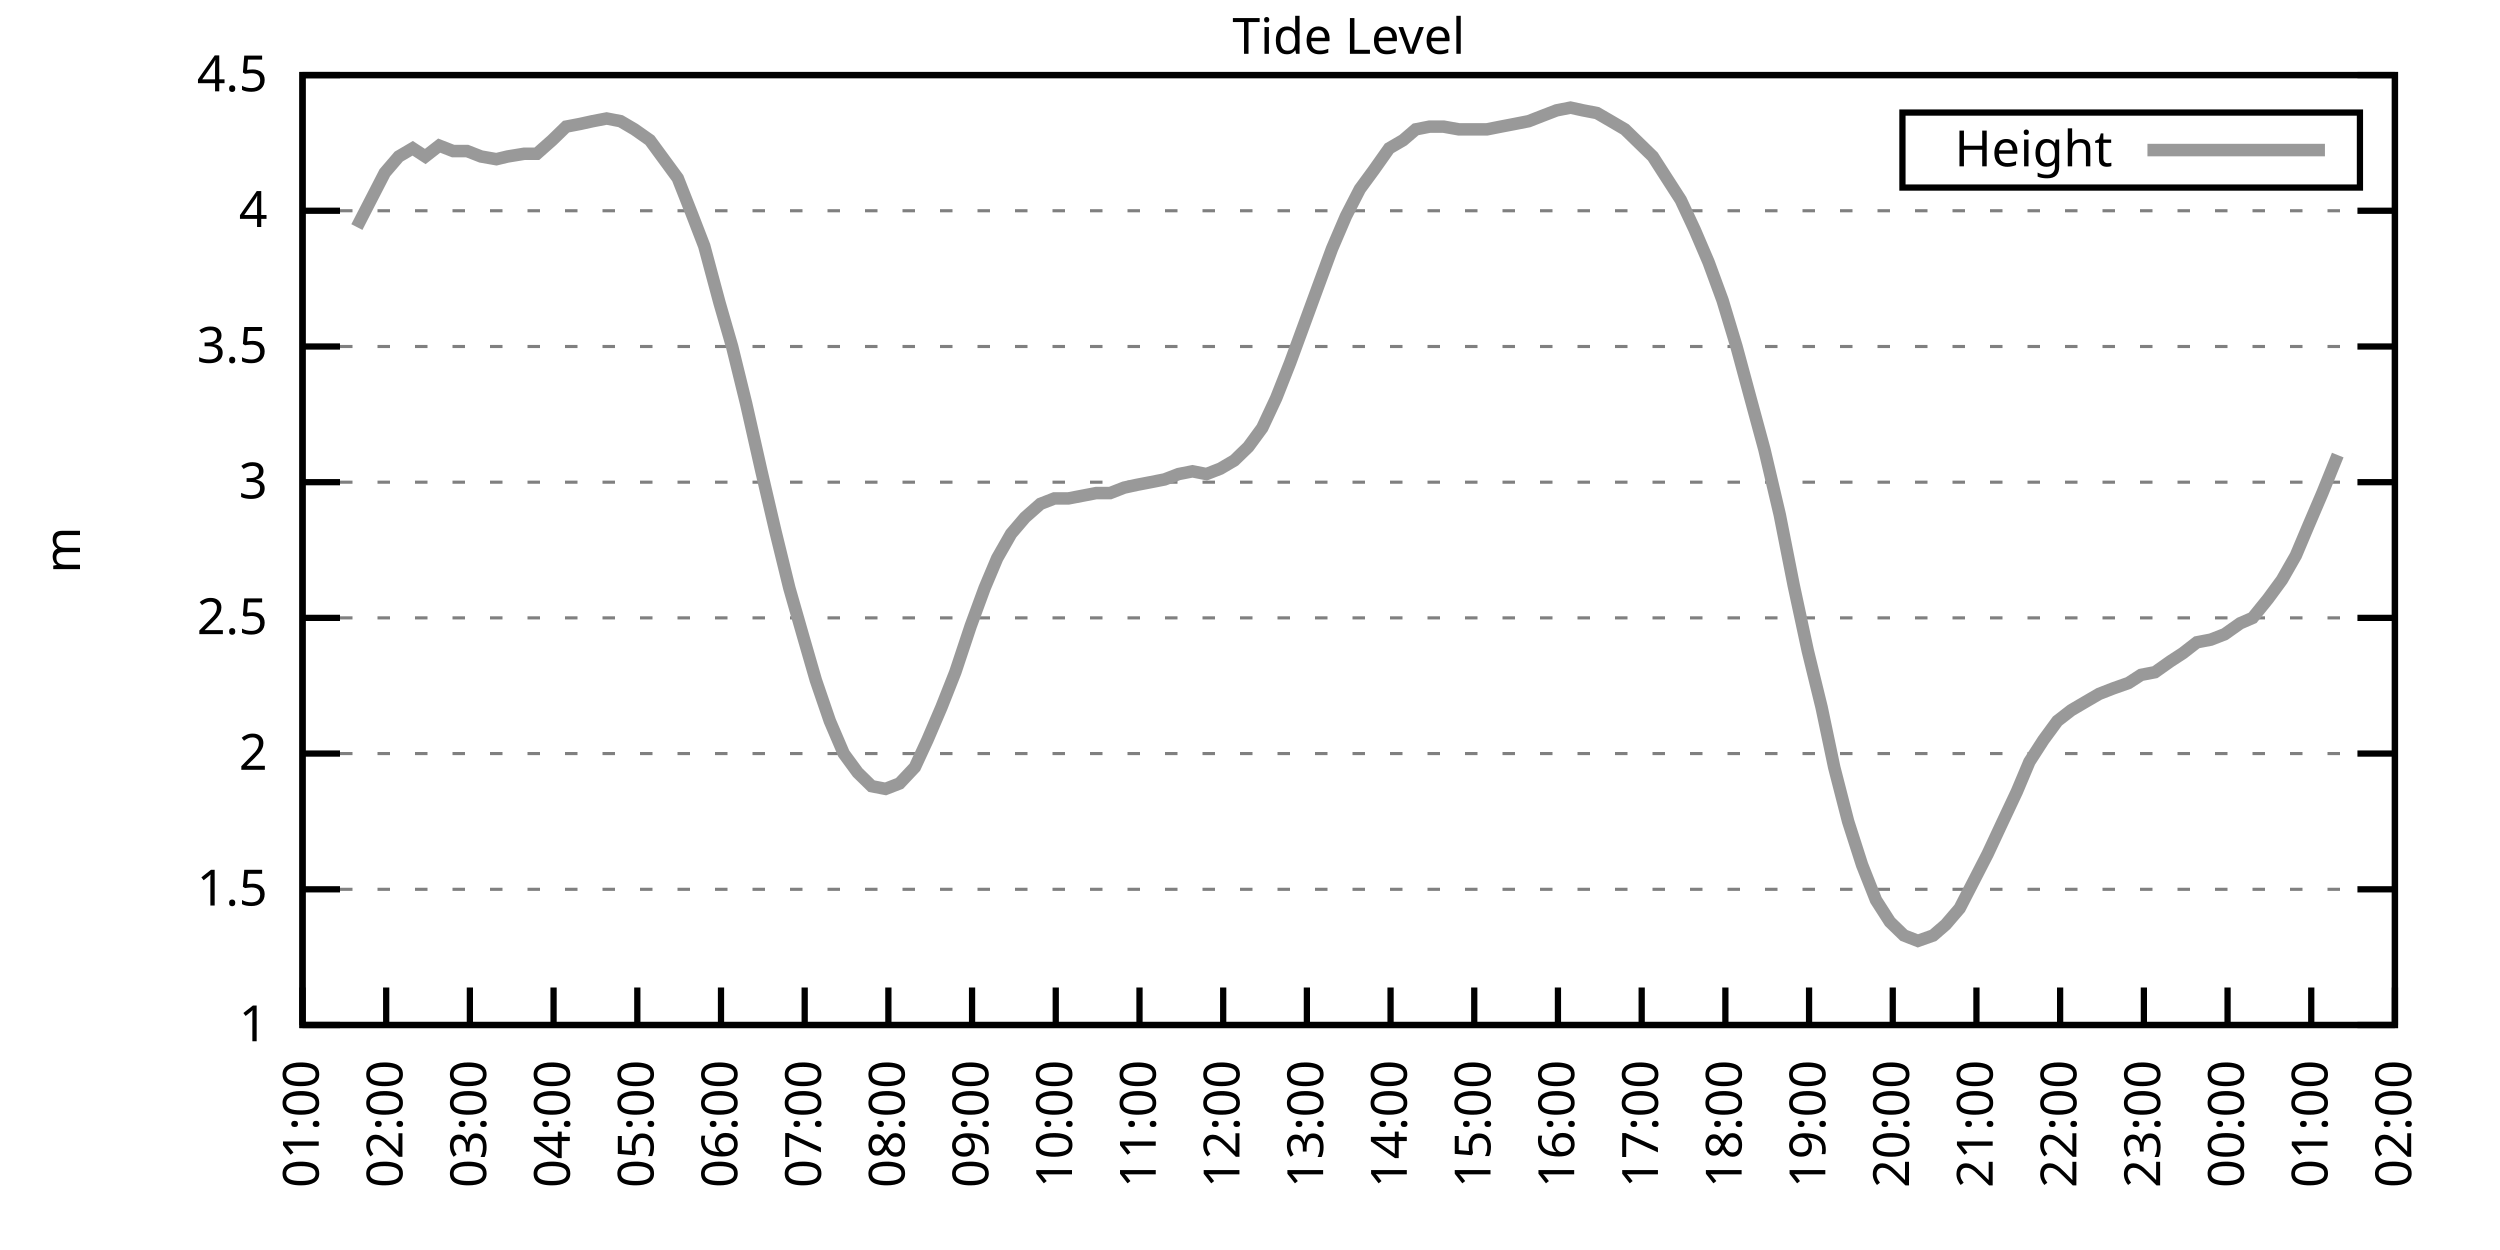
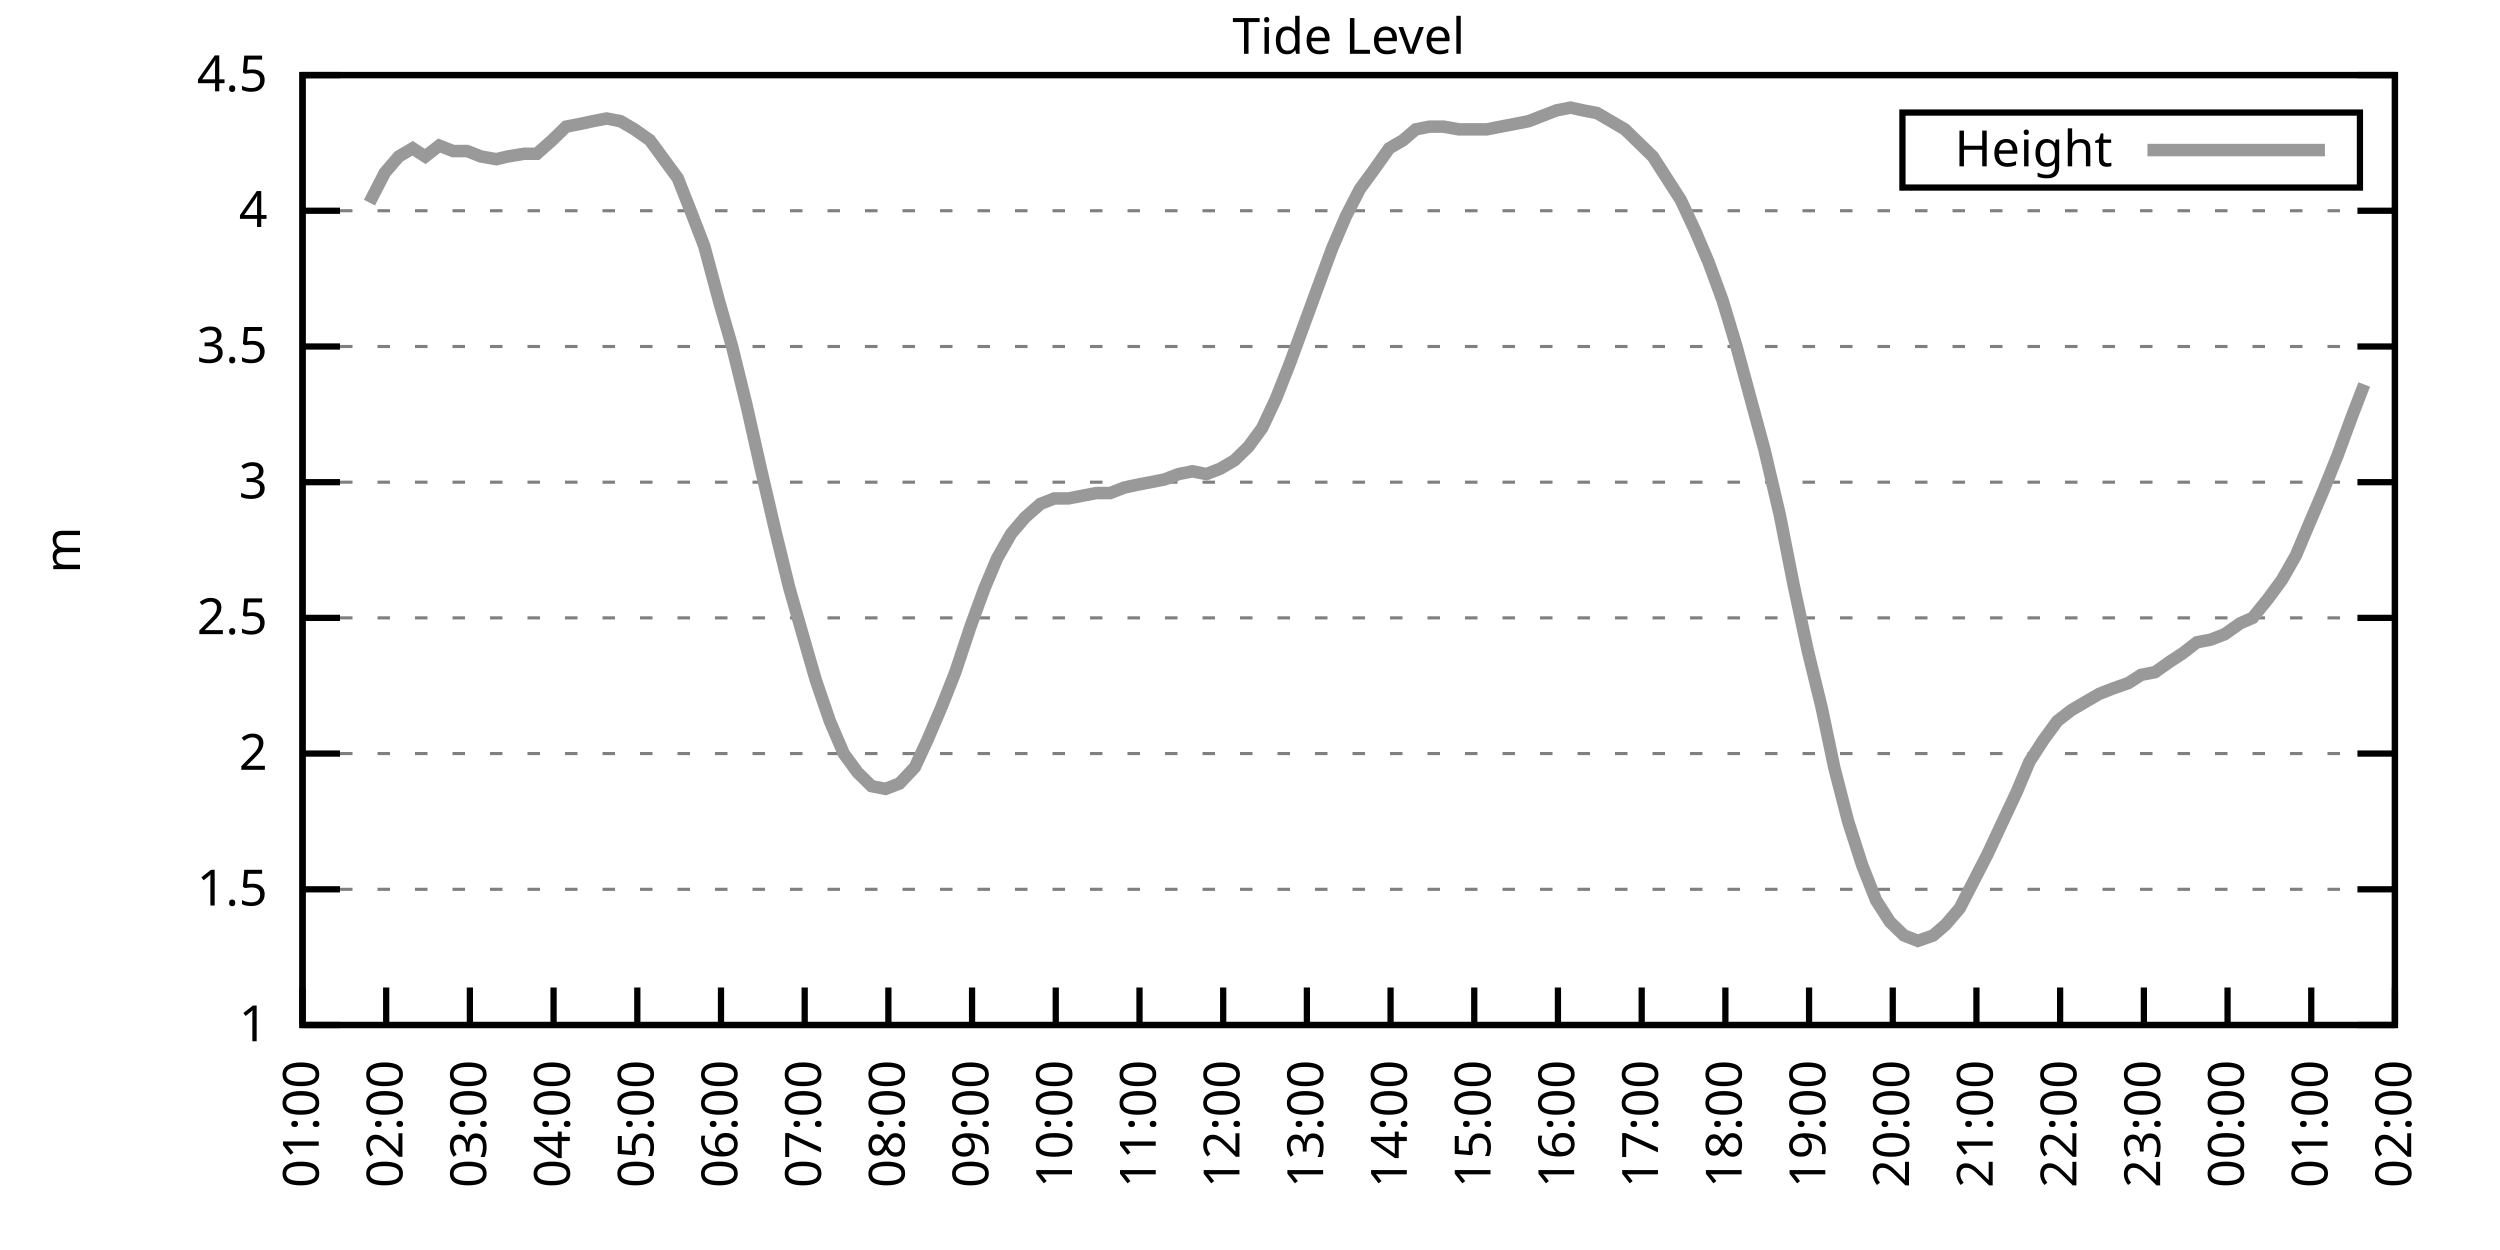
<svg xmlns="http://www.w3.org/2000/svg" xmlns:xlink="http://www.w3.org/1999/xlink" width="400" height="200" viewBox="0 0 400 200">
  <g id="gnuplot_canvas">
    <rect x="0" y="0" width="400" height="200" fill="none" />
    <defs>
      <circle id="gpDot" r="0.5" stroke-width="0.5" stroke="currentColor" />
      <path id="gpPt0" stroke-width="0.333" stroke="currentColor" d="M-1,0 h2 M0,-1 v2" />
      <path id="gpPt1" stroke-width="0.333" stroke="currentColor" d="M-1,-1 L1,1 M1,-1 L-1,1" />
      <path id="gpPt2" stroke-width="0.333" stroke="currentColor" d="M-1,0 L1,0 M0,-1 L0,1 M-1,-1 L1,1 M-1,1 L1,-1" />
      <rect id="gpPt3" stroke-width="0.333" stroke="currentColor" x="-1" y="-1" width="2" height="2" />
      <rect id="gpPt4" stroke-width="0.333" stroke="currentColor" fill="currentColor" x="-1" y="-1" width="2" height="2" />
      <circle id="gpPt5" stroke-width="0.333" stroke="currentColor" cx="0" cy="0" r="1" />
      <use xlink:href="#gpPt5" id="gpPt6" fill="currentColor" stroke="none" />
      <path id="gpPt7" stroke-width="0.333" stroke="currentColor" d="M0,-1.33 L-1.33,0.67 L1.33,0.67 z" />
      <use xlink:href="#gpPt7" id="gpPt8" fill="currentColor" stroke="none" />
      <use xlink:href="#gpPt7" id="gpPt9" stroke="currentColor" transform="rotate(180)" />
      <use xlink:href="#gpPt9" id="gpPt10" fill="currentColor" stroke="none" />
      <use xlink:href="#gpPt3" id="gpPt11" stroke="currentColor" transform="rotate(45)" />
      <use xlink:href="#gpPt11" id="gpPt12" fill="currentColor" stroke="none" />
      <path id="gpPt13" stroke-width="0.333" stroke="currentColor" d="M0,1.330 L1.265,0.411 L0.782,-1.067 L-0.782,-1.076 L-1.265,0.411 z" />
      <use xlink:href="#gpPt13" id="gpPt14" fill="currentColor" stroke="none" />
      <filter id="textbox" filterUnits="objectBoundingBox" x="0" y="0" height="1" width="1">
        <feFlood flood-color="white" flood-opacity="1" result="bgnd" />
        <feComposite in="SourceGraphic" in2="bgnd" operator="atop" />
      </filter>
      <filter id="greybox" filterUnits="objectBoundingBox" x="0" y="0" height="1" width="1">
        <feFlood flood-color="lightgrey" flood-opacity="1" result="grey" />
        <feComposite in="SourceGraphic" in2="grey" operator="atop" />
      </filter>
    </defs>
    <g fill="none" color="white" stroke="currentColor" stroke-width="1.00" stroke-linecap="butt" stroke-linejoin="miter">
</g>
    <g fill="none" color="black" stroke="currentColor" stroke-width="1.00" stroke-linecap="butt" stroke-linejoin="miter">
      <g stroke="none" shape-rendering="crispEdges">
        <polygon fill="rgb(255, 255, 255)" points="48.40,164.00 383.18,164.00 383.18,12.02 48.40,12.02 " />
      </g>
    </g>
    <g fill="none" color="black" stroke="currentColor" stroke-width="1.00" stroke-linecap="butt" stroke-linejoin="miter">
</g>
    <g fill="none" color="black" stroke="black" stroke-width="0.50" stroke-linecap="butt" stroke-linejoin="miter">
</g>
    <g fill="none" color="gray" stroke="currentColor" stroke-width="0.50" stroke-linecap="butt" stroke-linejoin="miter">
      <path stroke="gray" stroke-dasharray="2,4" class="gridline" d="M48.40,164.00 L383.19,164.00  " />
    </g>
    <g fill="none" color="gray" stroke="gray" stroke-width="1.00" stroke-linecap="butt" stroke-linejoin="miter">
</g>
    <g fill="none" color="black" stroke="currentColor" stroke-width="1.00" stroke-linecap="butt" stroke-linejoin="miter">
      <path stroke="black" d="M48.40,164.00 L54.40,164.00 M383.19,164.00 L377.19,164.00  " />
      <g transform="translate(42.80,166.60)" stroke="none" fill="black" font-family="Sans" font-size="8.00" text-anchor="end">
        <text>
          <tspan font-family="Sans"> 1</tspan>
        </text>
      </g>
    </g>
    <g fill="none" color="black" stroke="currentColor" stroke-width="1.00" stroke-linecap="butt" stroke-linejoin="miter">
</g>
    <g fill="none" color="black" stroke="black" stroke-width="0.50" stroke-linecap="butt" stroke-linejoin="miter">
</g>
    <g fill="none" color="gray" stroke="currentColor" stroke-width="0.50" stroke-linecap="butt" stroke-linejoin="miter">
      <path stroke="gray" stroke-dasharray="2,4" class="gridline" d="M48.40,142.29 L383.19,142.29  " />
    </g>
    <g fill="none" color="gray" stroke="gray" stroke-width="1.00" stroke-linecap="butt" stroke-linejoin="miter">
</g>
    <g fill="none" color="black" stroke="currentColor" stroke-width="1.00" stroke-linecap="butt" stroke-linejoin="miter">
      <path stroke="black" d="M48.40,142.29 L54.40,142.29 M383.19,142.29 L377.19,142.29  " />
      <g transform="translate(42.80,144.89)" stroke="none" fill="black" font-family="Sans" font-size="8.00" text-anchor="end">
        <text>
          <tspan font-family="Sans"> 1.5</tspan>
        </text>
      </g>
    </g>
    <g fill="none" color="black" stroke="currentColor" stroke-width="1.00" stroke-linecap="butt" stroke-linejoin="miter">
</g>
    <g fill="none" color="black" stroke="black" stroke-width="0.50" stroke-linecap="butt" stroke-linejoin="miter">
</g>
    <g fill="none" color="gray" stroke="currentColor" stroke-width="0.50" stroke-linecap="butt" stroke-linejoin="miter">
      <path stroke="gray" stroke-dasharray="2,4" class="gridline" d="M48.40,120.57 L383.19,120.57  " />
    </g>
    <g fill="none" color="gray" stroke="gray" stroke-width="1.00" stroke-linecap="butt" stroke-linejoin="miter">
</g>
    <g fill="none" color="black" stroke="currentColor" stroke-width="1.00" stroke-linecap="butt" stroke-linejoin="miter">
      <path stroke="black" d="M48.40,120.57 L54.40,120.57 M383.19,120.57 L377.19,120.57  " />
      <g transform="translate(42.80,123.17)" stroke="none" fill="black" font-family="Sans" font-size="8.00" text-anchor="end">
        <text>
          <tspan font-family="Sans"> 2</tspan>
        </text>
      </g>
    </g>
    <g fill="none" color="black" stroke="currentColor" stroke-width="1.00" stroke-linecap="butt" stroke-linejoin="miter">
</g>
    <g fill="none" color="black" stroke="black" stroke-width="0.50" stroke-linecap="butt" stroke-linejoin="miter">
</g>
    <g fill="none" color="gray" stroke="currentColor" stroke-width="0.50" stroke-linecap="butt" stroke-linejoin="miter">
      <path stroke="gray" stroke-dasharray="2,4" class="gridline" d="M48.40,98.86 L383.19,98.86  " />
    </g>
    <g fill="none" color="gray" stroke="gray" stroke-width="1.00" stroke-linecap="butt" stroke-linejoin="miter">
</g>
    <g fill="none" color="black" stroke="currentColor" stroke-width="1.00" stroke-linecap="butt" stroke-linejoin="miter">
      <path stroke="black" d="M48.40,98.86 L54.40,98.86 M383.19,98.86 L377.19,98.86  " />
      <g transform="translate(42.80,101.46)" stroke="none" fill="black" font-family="Sans" font-size="8.00" text-anchor="end">
        <text>
          <tspan font-family="Sans"> 2.5</tspan>
        </text>
      </g>
    </g>
    <g fill="none" color="black" stroke="currentColor" stroke-width="1.00" stroke-linecap="butt" stroke-linejoin="miter">
</g>
    <g fill="none" color="black" stroke="black" stroke-width="0.50" stroke-linecap="butt" stroke-linejoin="miter">
</g>
    <g fill="none" color="gray" stroke="currentColor" stroke-width="0.50" stroke-linecap="butt" stroke-linejoin="miter">
      <path stroke="gray" stroke-dasharray="2,4" class="gridline" d="M48.40,77.15 L383.19,77.15  " />
    </g>
    <g fill="none" color="gray" stroke="gray" stroke-width="1.00" stroke-linecap="butt" stroke-linejoin="miter">
</g>
    <g fill="none" color="black" stroke="currentColor" stroke-width="1.00" stroke-linecap="butt" stroke-linejoin="miter">
      <path stroke="black" d="M48.40,77.15 L54.40,77.15 M383.19,77.15 L377.19,77.15  " />
      <g transform="translate(42.80,79.75)" stroke="none" fill="black" font-family="Sans" font-size="8.00" text-anchor="end">
        <text>
          <tspan font-family="Sans"> 3</tspan>
        </text>
      </g>
    </g>
    <g fill="none" color="black" stroke="currentColor" stroke-width="1.00" stroke-linecap="butt" stroke-linejoin="miter">
</g>
    <g fill="none" color="black" stroke="black" stroke-width="0.50" stroke-linecap="butt" stroke-linejoin="miter">
</g>
    <g fill="none" color="gray" stroke="currentColor" stroke-width="0.50" stroke-linecap="butt" stroke-linejoin="miter">
      <path stroke="gray" stroke-dasharray="2,4" class="gridline" d="M48.40,55.44 L383.19,55.44  " />
    </g>
    <g fill="none" color="gray" stroke="gray" stroke-width="1.00" stroke-linecap="butt" stroke-linejoin="miter">
</g>
    <g fill="none" color="black" stroke="currentColor" stroke-width="1.00" stroke-linecap="butt" stroke-linejoin="miter">
      <path stroke="black" d="M48.40,55.44 L54.40,55.44 M383.19,55.44 L377.19,55.44  " />
      <g transform="translate(42.80,58.04)" stroke="none" fill="black" font-family="Sans" font-size="8.00" text-anchor="end">
        <text>
          <tspan font-family="Sans"> 3.5</tspan>
        </text>
      </g>
    </g>
    <g fill="none" color="black" stroke="currentColor" stroke-width="1.00" stroke-linecap="butt" stroke-linejoin="miter">
</g>
    <g fill="none" color="black" stroke="black" stroke-width="0.50" stroke-linecap="butt" stroke-linejoin="miter">
</g>
    <g fill="none" color="gray" stroke="currentColor" stroke-width="0.50" stroke-linecap="butt" stroke-linejoin="miter">
      <path stroke="gray" stroke-dasharray="2,4" class="gridline" d="M48.40,33.72 L383.19,33.72  " />
    </g>
    <g fill="none" color="gray" stroke="gray" stroke-width="1.00" stroke-linecap="butt" stroke-linejoin="miter">
</g>
    <g fill="none" color="black" stroke="currentColor" stroke-width="1.00" stroke-linecap="butt" stroke-linejoin="miter">
      <path stroke="black" d="M48.40,33.72 L54.40,33.72 M383.19,33.72 L377.19,33.72  " />
      <g transform="translate(42.80,36.32)" stroke="none" fill="black" font-family="Sans" font-size="8.00" text-anchor="end">
        <text>
          <tspan font-family="Sans"> 4</tspan>
        </text>
      </g>
    </g>
    <g fill="none" color="black" stroke="currentColor" stroke-width="1.00" stroke-linecap="butt" stroke-linejoin="miter">
</g>
    <g fill="none" color="black" stroke="black" stroke-width="0.50" stroke-linecap="butt" stroke-linejoin="miter">
</g>
    <g fill="none" color="gray" stroke="currentColor" stroke-width="0.50" stroke-linecap="butt" stroke-linejoin="miter">
      <path stroke="gray" stroke-dasharray="2,4" class="gridline" d="M48.40,12.01 L383.19,12.01  " />
    </g>
    <g fill="none" color="gray" stroke="gray" stroke-width="1.00" stroke-linecap="butt" stroke-linejoin="miter">
</g>
    <g fill="none" color="black" stroke="currentColor" stroke-width="1.00" stroke-linecap="butt" stroke-linejoin="miter">
      <path stroke="black" d="M48.40,12.01 L54.40,12.01 M383.19,12.01 L377.19,12.01  " />
      <g transform="translate(42.80,14.61)" stroke="none" fill="black" font-family="Sans" font-size="8.00" text-anchor="end">
        <text>
          <tspan font-family="Sans"> 4.5</tspan>
        </text>
      </g>
    </g>
    <g fill="none" color="black" stroke="currentColor" stroke-width="1.00" stroke-linecap="butt" stroke-linejoin="miter">
      <path stroke="black" d="M48.40,164.00 L48.40,158.00  " />
      <g transform="translate(51.00,169.60) rotate(270.00)" stroke="none" fill="black" font-family="Sans" font-size="8.00" text-anchor="end">
        <text>
          <tspan font-family="Sans">01:00</tspan>
        </text>
      </g>
    </g>
    <g fill="none" color="black" stroke="currentColor" stroke-width="1.00" stroke-linecap="butt" stroke-linejoin="miter">
      <path stroke="black" d="M61.79,164.00 L61.79,158.00  " />
      <g transform="translate(64.39,169.60) rotate(270.00)" stroke="none" fill="black" font-family="Sans" font-size="8.00" text-anchor="end">
        <text>
          <tspan font-family="Sans">02:00</tspan>
        </text>
      </g>
    </g>
    <g fill="none" color="black" stroke="currentColor" stroke-width="1.00" stroke-linecap="butt" stroke-linejoin="miter">
      <path stroke="black" d="M75.18,164.00 L75.18,158.00  " />
      <g transform="translate(77.78,169.60) rotate(270.00)" stroke="none" fill="black" font-family="Sans" font-size="8.00" text-anchor="end">
        <text>
          <tspan font-family="Sans">03:00</tspan>
        </text>
      </g>
    </g>
    <g fill="none" color="black" stroke="currentColor" stroke-width="1.00" stroke-linecap="butt" stroke-linejoin="miter">
      <path stroke="black" d="M88.57,164.00 L88.57,158.00  " />
      <g transform="translate(91.17,169.60) rotate(270.00)" stroke="none" fill="black" font-family="Sans" font-size="8.00" text-anchor="end">
        <text>
          <tspan font-family="Sans">04:00</tspan>
        </text>
      </g>
    </g>
    <g fill="none" color="black" stroke="currentColor" stroke-width="1.00" stroke-linecap="butt" stroke-linejoin="miter">
      <path stroke="black" d="M101.97,164.00 L101.97,158.00  " />
      <g transform="translate(104.57,169.60) rotate(270.00)" stroke="none" fill="black" font-family="Sans" font-size="8.00" text-anchor="end">
        <text>
          <tspan font-family="Sans">05:00</tspan>
        </text>
      </g>
    </g>
    <g fill="none" color="black" stroke="currentColor" stroke-width="1.00" stroke-linecap="butt" stroke-linejoin="miter">
      <path stroke="black" d="M115.36,164.00 L115.36,158.00  " />
      <g transform="translate(117.96,169.60) rotate(270.00)" stroke="none" fill="black" font-family="Sans" font-size="8.00" text-anchor="end">
        <text>
          <tspan font-family="Sans">06:00</tspan>
        </text>
      </g>
    </g>
    <g fill="none" color="black" stroke="currentColor" stroke-width="1.00" stroke-linecap="butt" stroke-linejoin="miter">
      <path stroke="black" d="M128.75,164.00 L128.75,158.00  " />
      <g transform="translate(131.35,169.60) rotate(270.00)" stroke="none" fill="black" font-family="Sans" font-size="8.00" text-anchor="end">
        <text>
          <tspan font-family="Sans">07:00</tspan>
        </text>
      </g>
    </g>
    <g fill="none" color="black" stroke="currentColor" stroke-width="1.00" stroke-linecap="butt" stroke-linejoin="miter">
      <path stroke="black" d="M142.14,164.00 L142.14,158.00  " />
      <g transform="translate(144.74,169.60) rotate(270.00)" stroke="none" fill="black" font-family="Sans" font-size="8.00" text-anchor="end">
        <text>
          <tspan font-family="Sans">08:00</tspan>
        </text>
      </g>
    </g>
    <g fill="none" color="black" stroke="currentColor" stroke-width="1.00" stroke-linecap="butt" stroke-linejoin="miter">
      <path stroke="black" d="M155.53,164.00 L155.53,158.00  " />
      <g transform="translate(158.13,169.60) rotate(270.00)" stroke="none" fill="black" font-family="Sans" font-size="8.00" text-anchor="end">
        <text>
          <tspan font-family="Sans">09:00</tspan>
        </text>
      </g>
    </g>
    <g fill="none" color="black" stroke="currentColor" stroke-width="1.00" stroke-linecap="butt" stroke-linejoin="miter">
      <path stroke="black" d="M168.92,164.00 L168.92,158.00  " />
      <g transform="translate(171.52,169.60) rotate(270.00)" stroke="none" fill="black" font-family="Sans" font-size="8.00" text-anchor="end">
        <text>
          <tspan font-family="Sans">10:00</tspan>
        </text>
      </g>
    </g>
    <g fill="none" color="black" stroke="currentColor" stroke-width="1.00" stroke-linecap="butt" stroke-linejoin="miter">
      <path stroke="black" d="M182.32,164.00 L182.32,158.00  " />
      <g transform="translate(184.92,169.60) rotate(270.00)" stroke="none" fill="black" font-family="Sans" font-size="8.00" text-anchor="end">
        <text>
          <tspan font-family="Sans">11:00</tspan>
        </text>
      </g>
    </g>
    <g fill="none" color="black" stroke="currentColor" stroke-width="1.00" stroke-linecap="butt" stroke-linejoin="miter">
      <path stroke="black" d="M195.71,164.00 L195.71,158.00  " />
      <g transform="translate(198.31,169.60) rotate(270.00)" stroke="none" fill="black" font-family="Sans" font-size="8.00" text-anchor="end">
        <text>
          <tspan font-family="Sans">12:00</tspan>
        </text>
      </g>
    </g>
    <g fill="none" color="black" stroke="currentColor" stroke-width="1.00" stroke-linecap="butt" stroke-linejoin="miter">
      <path stroke="black" d="M209.10,164.00 L209.10,158.00  " />
      <g transform="translate(211.70,169.60) rotate(270.00)" stroke="none" fill="black" font-family="Sans" font-size="8.00" text-anchor="end">
        <text>
          <tspan font-family="Sans">13:00</tspan>
        </text>
      </g>
    </g>
    <g fill="none" color="black" stroke="currentColor" stroke-width="1.00" stroke-linecap="butt" stroke-linejoin="miter">
      <path stroke="black" d="M222.49,164.00 L222.49,158.00  " />
      <g transform="translate(225.09,169.60) rotate(270.00)" stroke="none" fill="black" font-family="Sans" font-size="8.00" text-anchor="end">
        <text>
          <tspan font-family="Sans">14:00</tspan>
        </text>
      </g>
    </g>
    <g fill="none" color="black" stroke="currentColor" stroke-width="1.00" stroke-linecap="butt" stroke-linejoin="miter">
      <path stroke="black" d="M235.88,164.00 L235.88,158.00  " />
      <g transform="translate(238.48,169.60) rotate(270.00)" stroke="none" fill="black" font-family="Sans" font-size="8.00" text-anchor="end">
        <text>
          <tspan font-family="Sans">15:00</tspan>
        </text>
      </g>
    </g>
    <g fill="none" color="black" stroke="currentColor" stroke-width="1.00" stroke-linecap="butt" stroke-linejoin="miter">
      <path stroke="black" d="M249.27,164.00 L249.27,158.00  " />
      <g transform="translate(251.87,169.60) rotate(270.00)" stroke="none" fill="black" font-family="Sans" font-size="8.00" text-anchor="end">
        <text>
          <tspan font-family="Sans">16:00</tspan>
        </text>
      </g>
    </g>
    <g fill="none" color="black" stroke="currentColor" stroke-width="1.00" stroke-linecap="butt" stroke-linejoin="miter">
      <path stroke="black" d="M262.67,164.00 L262.67,158.00  " />
      <g transform="translate(265.27,169.60) rotate(270.00)" stroke="none" fill="black" font-family="Sans" font-size="8.00" text-anchor="end">
        <text>
          <tspan font-family="Sans">17:00</tspan>
        </text>
      </g>
    </g>
    <g fill="none" color="black" stroke="currentColor" stroke-width="1.00" stroke-linecap="butt" stroke-linejoin="miter">
      <path stroke="black" d="M276.06,164.00 L276.06,158.00  " />
      <g transform="translate(278.66,169.60) rotate(270.00)" stroke="none" fill="black" font-family="Sans" font-size="8.00" text-anchor="end">
        <text>
          <tspan font-family="Sans">18:00</tspan>
        </text>
      </g>
    </g>
    <g fill="none" color="black" stroke="currentColor" stroke-width="1.00" stroke-linecap="butt" stroke-linejoin="miter">
      <path stroke="black" d="M289.45,164.00 L289.45,158.00  " />
      <g transform="translate(292.05,169.60) rotate(270.00)" stroke="none" fill="black" font-family="Sans" font-size="8.00" text-anchor="end">
        <text>
          <tspan font-family="Sans">19:00</tspan>
        </text>
      </g>
    </g>
    <g fill="none" color="black" stroke="currentColor" stroke-width="1.00" stroke-linecap="butt" stroke-linejoin="miter">
      <path stroke="black" d="M302.84,164.00 L302.84,158.00  " />
      <g transform="translate(305.44,169.60) rotate(270.00)" stroke="none" fill="black" font-family="Sans" font-size="8.00" text-anchor="end">
        <text>
          <tspan font-family="Sans">20:00</tspan>
        </text>
      </g>
    </g>
    <g fill="none" color="black" stroke="currentColor" stroke-width="1.00" stroke-linecap="butt" stroke-linejoin="miter">
      <path stroke="black" d="M316.23,164.00 L316.23,158.00  " />
      <g transform="translate(318.83,169.60) rotate(270.00)" stroke="none" fill="black" font-family="Sans" font-size="8.00" text-anchor="end">
        <text>
          <tspan font-family="Sans">21:00</tspan>
        </text>
      </g>
    </g>
    <g fill="none" color="black" stroke="currentColor" stroke-width="1.00" stroke-linecap="butt" stroke-linejoin="miter">
      <path stroke="black" d="M329.62,164.00 L329.62,158.00  " />
      <g transform="translate(332.22,169.60) rotate(270.00)" stroke="none" fill="black" font-family="Sans" font-size="8.00" text-anchor="end">
        <text>
          <tspan font-family="Sans">22:00</tspan>
        </text>
      </g>
    </g>
    <g fill="none" color="black" stroke="currentColor" stroke-width="1.00" stroke-linecap="butt" stroke-linejoin="miter">
      <path stroke="black" d="M343.02,164.00 L343.02,158.00  " />
      <g transform="translate(345.62,169.60) rotate(270.00)" stroke="none" fill="black" font-family="Sans" font-size="8.00" text-anchor="end">
        <text>
          <tspan font-family="Sans">23:00</tspan>
        </text>
      </g>
    </g>
    <g fill="none" color="black" stroke="currentColor" stroke-width="1.00" stroke-linecap="butt" stroke-linejoin="miter">
      <path stroke="black" d="M356.41,164.00 L356.41,158.00  " />
      <g transform="translate(359.01,169.60) rotate(270.00)" stroke="none" fill="black" font-family="Sans" font-size="8.00" text-anchor="end">
        <text>
          <tspan font-family="Sans">00:00</tspan>
        </text>
      </g>
    </g>
    <g fill="none" color="black" stroke="currentColor" stroke-width="1.00" stroke-linecap="butt" stroke-linejoin="miter">
      <path stroke="black" d="M369.80,164.00 L369.80,158.00  " />
      <g transform="translate(372.40,169.60) rotate(270.00)" stroke="none" fill="black" font-family="Sans" font-size="8.00" text-anchor="end">
        <text>
          <tspan font-family="Sans">01:00</tspan>
        </text>
      </g>
    </g>
    <g fill="none" color="black" stroke="currentColor" stroke-width="1.00" stroke-linecap="butt" stroke-linejoin="miter">
      <path stroke="black" d="M383.19,164.00 L383.19,158.00  " />
      <g transform="translate(385.79,169.60) rotate(270.00)" stroke="none" fill="black" font-family="Sans" font-size="8.00" text-anchor="end">
        <text>
          <tspan font-family="Sans">02:00</tspan>
        </text>
      </g>
    </g>
    <g fill="none" color="black" stroke="currentColor" stroke-width="1.00" stroke-linecap="butt" stroke-linejoin="miter">
</g>
    <g fill="none" color="black" stroke="currentColor" stroke-width="1.00" stroke-linecap="butt" stroke-linejoin="miter">
      <path stroke="black" d="M48.40,12.01 L48.40,164.00 L383.19,164.00 L383.19,12.01 L48.40,12.01 Z  " />
    </g>
    <g fill="none" color="black" stroke="currentColor" stroke-width="1.00" stroke-linecap="butt" stroke-linejoin="miter">
</g>
    <g fill="none" color="black" stroke="currentColor" stroke-width="1.00" stroke-linecap="butt" stroke-linejoin="miter">
      <path stroke="black" d="M304.39,30.01 L304.39,18.01 L377.59,18.01 L377.59,30.01 L304.39,30.01 Z  " />
    </g>
    <g id="Tide_level_plot_1">
      <g fill="none" color="white" stroke="black" stroke-width="2.00" stroke-linecap="butt" stroke-linejoin="miter">
</g>
      <g fill="none" color="black" stroke="currentColor" stroke-width="2.00" stroke-linecap="butt" stroke-linejoin="miter">
        <g transform="translate(337.99,26.61)" stroke="none" fill="black" font-family="Sans" font-size="8.00" text-anchor="end">
          <text>
            <tspan font-family="Sans">Height</tspan>
          </text>
        </g>
      </g>
      <g fill="none" color="black" stroke="currentColor" stroke-width="2.00" stroke-linecap="butt" stroke-linejoin="miter">
-         <path stroke="rgb(153, 153, 153)" d="M343.59,24.01 L371.99,24.01 M57.10,36.33 L59.11,32.42 L61.57,27.64 L63.80,25.04 L66.03,23.73 L68.04,25.04   L70.27,23.30 L72.50,24.17 L74.74,24.17 L76.97,25.04 L79.42,25.47 L81.21,25.04 L83.89,24.60 L85.90,24.60   L88.35,22.43 L90.58,20.26 L92.82,19.83 L94.82,19.39 L97.06,18.96 L99.29,19.39 L101.52,20.70 L103.98,22.43   L106.21,25.47 L108.44,28.51 L110.67,34.16 L112.68,39.37 L115.13,48.49 L117.14,55.44 L119.38,64.56 L121.83,75.41   L124.06,84.97 L126.29,94.08 L128.53,101.90 L130.54,108.85 L132.77,115.36 L135.00,120.57 L137.23,123.61 L139.46,125.79   L141.69,126.22 L143.93,125.35 L146.38,122.75 L148.39,118.40 L150.62,113.19 L152.85,107.55 L155.31,100.16 L157.54,94.08   L159.55,89.31 L161.78,85.40 L164.01,82.79 L166.47,80.62 L168.70,79.75 L170.93,79.75 L173.17,79.32 L175.40,78.89   L177.63,78.89 L179.86,78.02 L181.87,77.58 L184.10,77.15 L186.33,76.71 L188.57,75.85 L190.80,75.41 L193.03,75.85   L195.26,74.98 L197.49,73.67 L199.73,71.50 L201.96,68.46 L204.19,63.69 L206.42,58.04 L208.65,51.96 L210.88,45.88   L213.12,39.80 L215.35,34.59 L217.58,30.25 L219.81,27.21 L222.27,23.73 L224.50,22.43 L226.51,20.70 L228.74,20.26   L230.97,20.26 L233.43,20.70 L235.44,20.70 L237.89,20.70 L240.12,20.26 L242.36,19.83 L244.59,19.39 L246.82,18.52   L249.05,17.66 L251.28,17.22 L253.29,17.66 L255.52,18.09 L257.76,19.39 L259.99,20.70 L262.22,22.87 L264.45,25.04   L266.68,28.51 L268.92,31.99 L271.15,36.76 L273.38,41.97 L275.61,48.05 L277.84,55.44 L280.07,63.69 L282.31,71.94   L284.76,82.36 L286.99,93.65 L289.23,104.07 L291.46,113.19 L293.47,122.75 L295.70,131.43 L297.93,138.38 L300.16,144.02   L302.39,147.50 L304.63,149.67 L306.86,150.54 L309.31,149.67 L311.32,147.93 L313.55,145.33 L316.01,140.55 L318.02,136.64   L320.25,131.86 L322.70,126.65 L324.71,121.88 L326.95,118.40 L329.18,115.36 L331.41,113.63 L333.64,112.32 L335.87,111.02   L338.10,110.15 L340.56,109.28 L342.57,107.98 L344.80,107.55 L347.26,105.81 L349.26,104.51 L351.50,102.77 L353.73,102.34   L355.96,101.47 L358.42,99.73 L360.42,98.86 L362.88,95.82 L365.11,92.78 L367.34,88.87 L369.35,84.10 L371.58,78.89   L374.04,72.81  " />
+         <path stroke="rgb(153, 153, 153)" d="M343.59,24.01 L371.99,24.01 M59.11,32.42 L61.57,27.64 L63.80,25.04 L66.03,23.73 L68.04,25.04 L70.27,23.30   L72.50,24.17 L74.74,24.17 L76.97,25.04 L79.42,25.47 L81.21,25.04 L83.89,24.60 L85.90,24.60 L88.35,22.43   L90.58,20.26 L92.82,19.83 L94.82,19.39 L97.06,18.96 L99.29,19.39 L101.52,20.70 L103.98,22.43 L106.21,25.47   L108.44,28.51 L110.67,34.16 L112.68,39.37 L115.13,48.49 L117.14,55.44 L119.38,64.56 L121.83,75.41 L124.06,84.97   L126.29,94.08 L128.53,101.90 L130.54,108.85 L132.77,115.36 L135.00,120.57 L137.23,123.61 L139.46,125.79 L141.69,126.22   L143.93,125.35 L146.38,122.75 L148.39,118.40 L150.62,113.19 L152.85,107.55 L155.31,100.16 L157.54,94.08 L159.55,89.31   L161.78,85.40 L164.01,82.79 L166.47,80.62 L168.70,79.75 L170.93,79.75 L173.17,79.32 L175.40,78.89 L177.63,78.89   L179.86,78.02 L181.87,77.58 L184.10,77.15 L186.33,76.71 L188.57,75.85 L190.80,75.41 L193.03,75.85 L195.26,74.98   L197.49,73.67 L199.73,71.50 L201.96,68.46 L204.19,63.69 L206.42,58.04 L208.65,51.96 L210.88,45.88 L213.12,39.80   L215.35,34.59 L217.58,30.25 L219.81,27.21 L222.27,23.73 L224.50,22.43 L226.51,20.70 L228.74,20.26 L230.97,20.26   L233.43,20.70 L235.44,20.70 L237.89,20.70 L240.12,20.26 L242.36,19.83 L244.59,19.39 L246.82,18.52 L249.05,17.66   L251.28,17.22 L253.29,17.66 L255.52,18.09 L257.76,19.39 L259.99,20.70 L262.22,22.87 L264.45,25.04 L266.68,28.51   L268.92,31.99 L271.15,36.76 L273.38,41.97 L275.61,48.05 L277.84,55.44 L280.07,63.69 L282.31,71.94 L284.76,82.36   L286.99,93.65 L289.23,104.07 L291.46,113.19 L293.47,122.75 L295.70,131.43 L297.93,138.38 L300.16,144.02 L302.39,147.50   L304.63,149.67 L306.86,150.54 L309.31,149.67 L311.32,147.93 L313.55,145.33 L316.01,140.55 L318.02,136.64 L320.25,131.86   L322.70,126.65 L324.71,121.88 L326.95,118.40 L329.18,115.36 L331.41,113.63 L333.64,112.32 L335.87,111.02 L338.10,110.15   L340.56,109.28 L342.57,107.98 L344.80,107.55 L347.26,105.81 L349.26,104.51 L351.50,102.77 L353.73,102.34 L355.96,101.47   L358.42,99.73 L360.42,98.86 L362.88,95.82 L365.11,92.78 L367.34,88.87 L369.35,84.10 L371.58,78.89 L374.04,72.81   L376.27,66.73 L378.28,61.52  " />
      </g>
    </g>
    <g fill="none" color="black" stroke="currentColor" stroke-width="2.00" stroke-linecap="butt" stroke-linejoin="miter">
</g>
    <g fill="none" color="black" stroke="black" stroke-width="1.00" stroke-linecap="butt" stroke-linejoin="miter">
</g>
    <g fill="none" color="black" stroke="currentColor" stroke-width="1.00" stroke-linecap="butt" stroke-linejoin="miter">
      <path stroke="black" d="M48.40,12.01 L48.40,164.00 L383.19,164.00 L383.19,12.01 L48.40,12.01 Z  " />
      <g transform="translate(12.80,88.01) rotate(270.00)" stroke="none" fill="black" font-family="Sans" font-size="8.00" text-anchor="middle">
        <text>
          <tspan font-family="Sans">m</tspan>
        </text>
      </g>
    </g>
    <g fill="none" color="black" stroke="currentColor" stroke-width="1.00" stroke-linecap="butt" stroke-linejoin="miter">
</g>
    <g fill="none" color="black" stroke="currentColor" stroke-width="1.00" stroke-linecap="butt" stroke-linejoin="miter">
      <g transform="translate(215.79,8.61)" stroke="none" fill="black" font-family="Sans" font-size="8.00" text-anchor="middle">
        <text>
          <tspan font-family="Sans">Tide Level</tspan>
        </text>
      </g>
    </g>
    <g fill="none" color="black" stroke="currentColor" stroke-width="1.00" stroke-linecap="butt" stroke-linejoin="miter">
</g>
  </g>
</svg>
